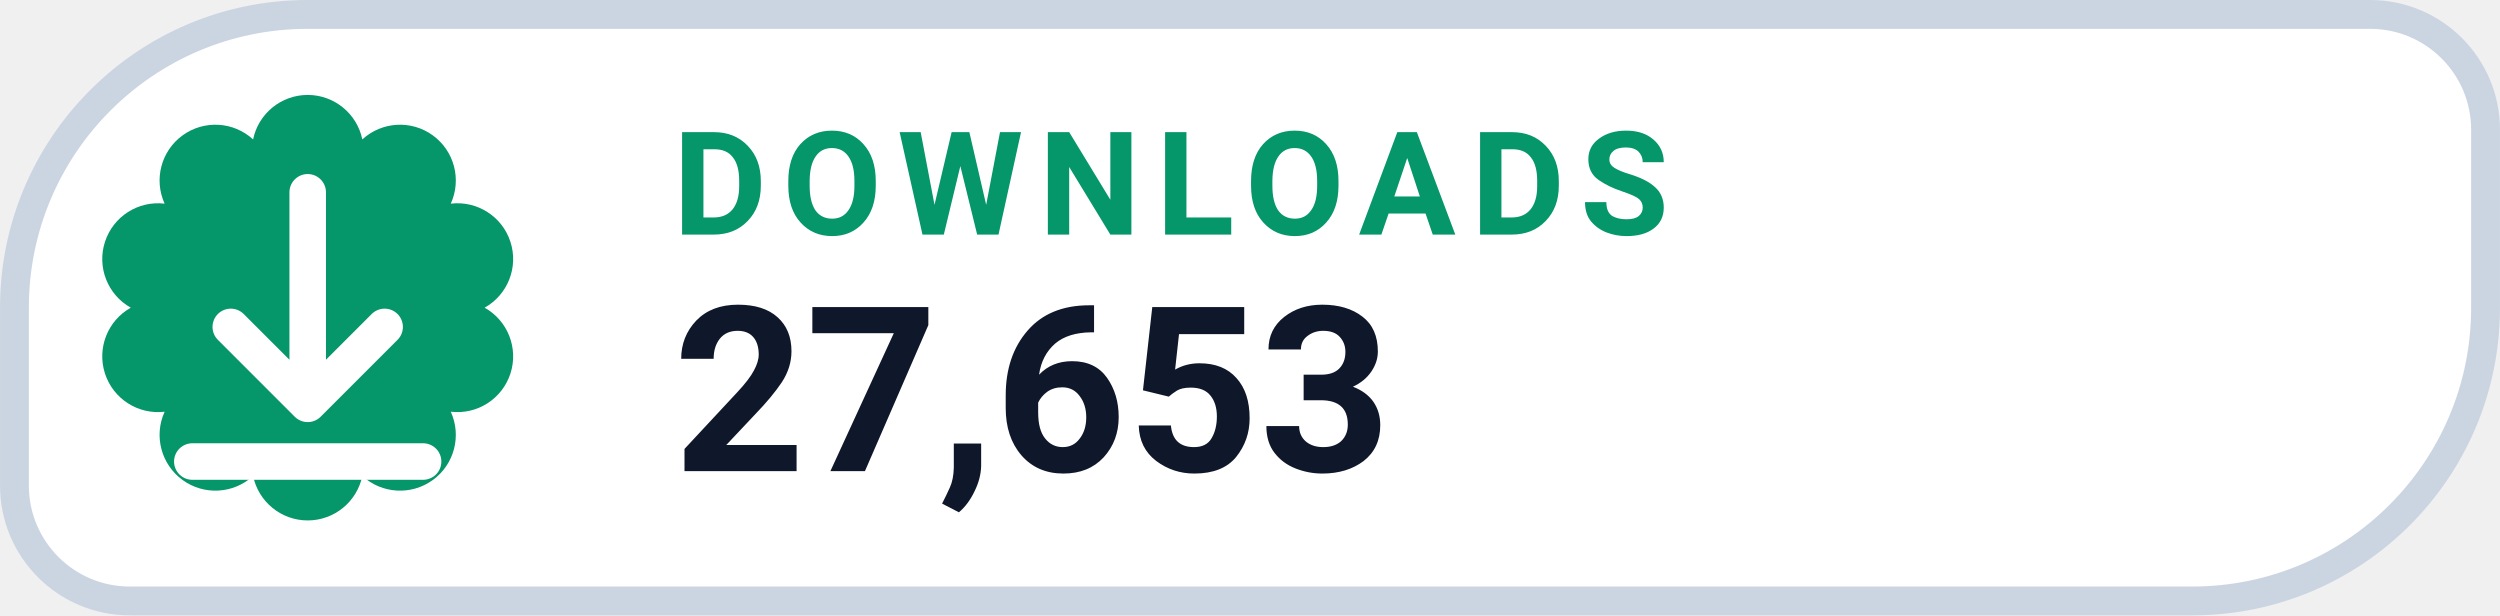
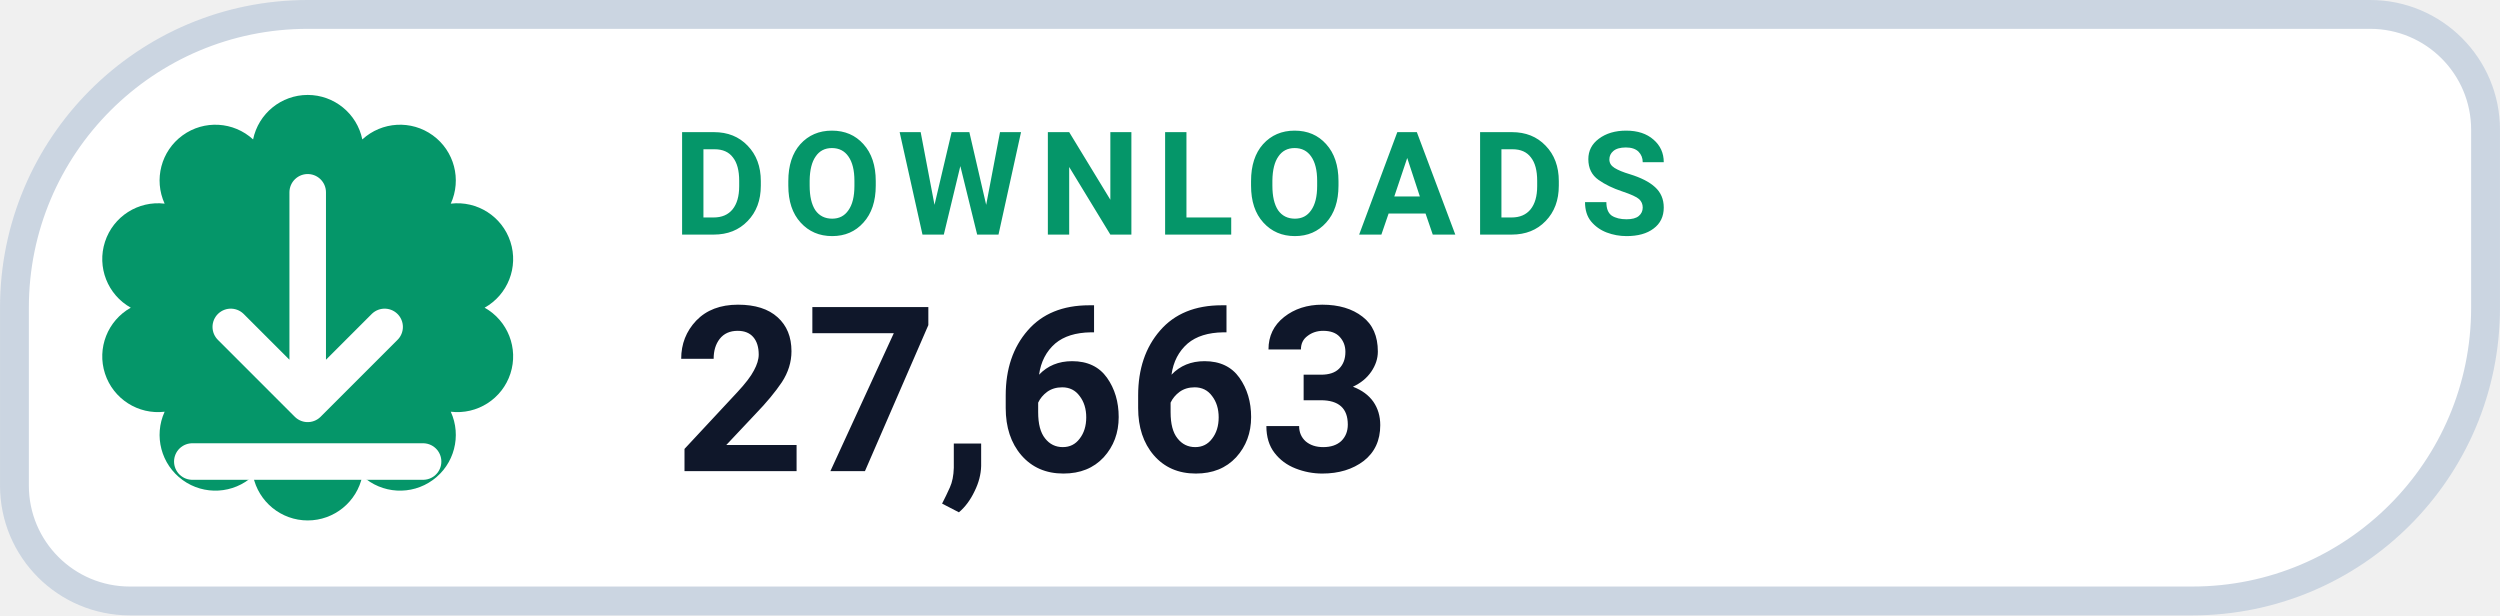
- <svg xmlns="http://www.w3.org/2000/svg" width="126" height="31.015" viewBox="0 0 130 32" role="img" aria-label="DOWNLOADS 27,653">
+ <svg xmlns="http://www.w3.org/2000/svg" width="126" height="31.015" viewBox="0 0 130 32" role="img" aria-label="DOWNLOADS 27,663">
  <path d="M 16.00 0.75 H 123.25 A 6.00 6.00 0 0 1 129.25 6.75 V 16.00 A 15.25 15.25 0 0 1 114.00 31.25 H 6.75 A 6.00 6.00 0 0 1 0.75 25.25 V 16.00 A 15.25 15.25 0 0 1 16.00 0.75 Z" fill="#FFFFFF" stroke="#CBD5E1" stroke-width="1.5" />
  <path d="M 13.16 7.25 A 2.90 2.90 0 0 1 18.84 7.25 A 2.90 2.90 0 0 1 23.44 10.59 A 2.90 2.90 0 0 1 25.20 16.00 A 2.90 2.90 0 0 1 23.44 21.41 A 2.90 2.90 0 0 1 18.84 24.75 A 2.90 2.90 0 0 1 13.16 24.75 A 2.90 2.90 0 0 1 8.56 21.41 A 2.90 2.90 0 0 1 6.80 16.00 A 2.90 2.90 0 0 1 8.56 10.59 A 2.90 2.90 0 0 1 13.16 7.25 Z" fill="#059669" />
  <g transform="translate(16 16)" style="color:#FFFFFF;">
    <path d="M0 -6 v11 m0 0 l4 -4 m-4 4 l-4 -4 M-6 8 h12" fill="none" stroke="currentColor" stroke-width="1.9" stroke-linecap="round" stroke-linejoin="round" />
  </g>
  <text x="35" y="12.2" fill="#059669" font-family="-apple-system,BlinkMacSystemFont,'Segoe UI',Roboto,Helvetica,Arial,sans-serif" font-size="7.5" font-weight="700" letter-spacing=".8">DOWNLOADS</text>
-   <text x="35" y="24.5" fill="#0F172A" font-family="-apple-system,BlinkMacSystemFont,'Segoe UI',Roboto,Helvetica,Arial,sans-serif" font-size="12" font-weight="750">27,653</text>
+   <text x="35" y="24.5" fill="#0F172A" font-family="-apple-system,BlinkMacSystemFont,'Segoe UI',Roboto,Helvetica,Arial,sans-serif" font-size="12" font-weight="750">27,663</text>
</svg>
